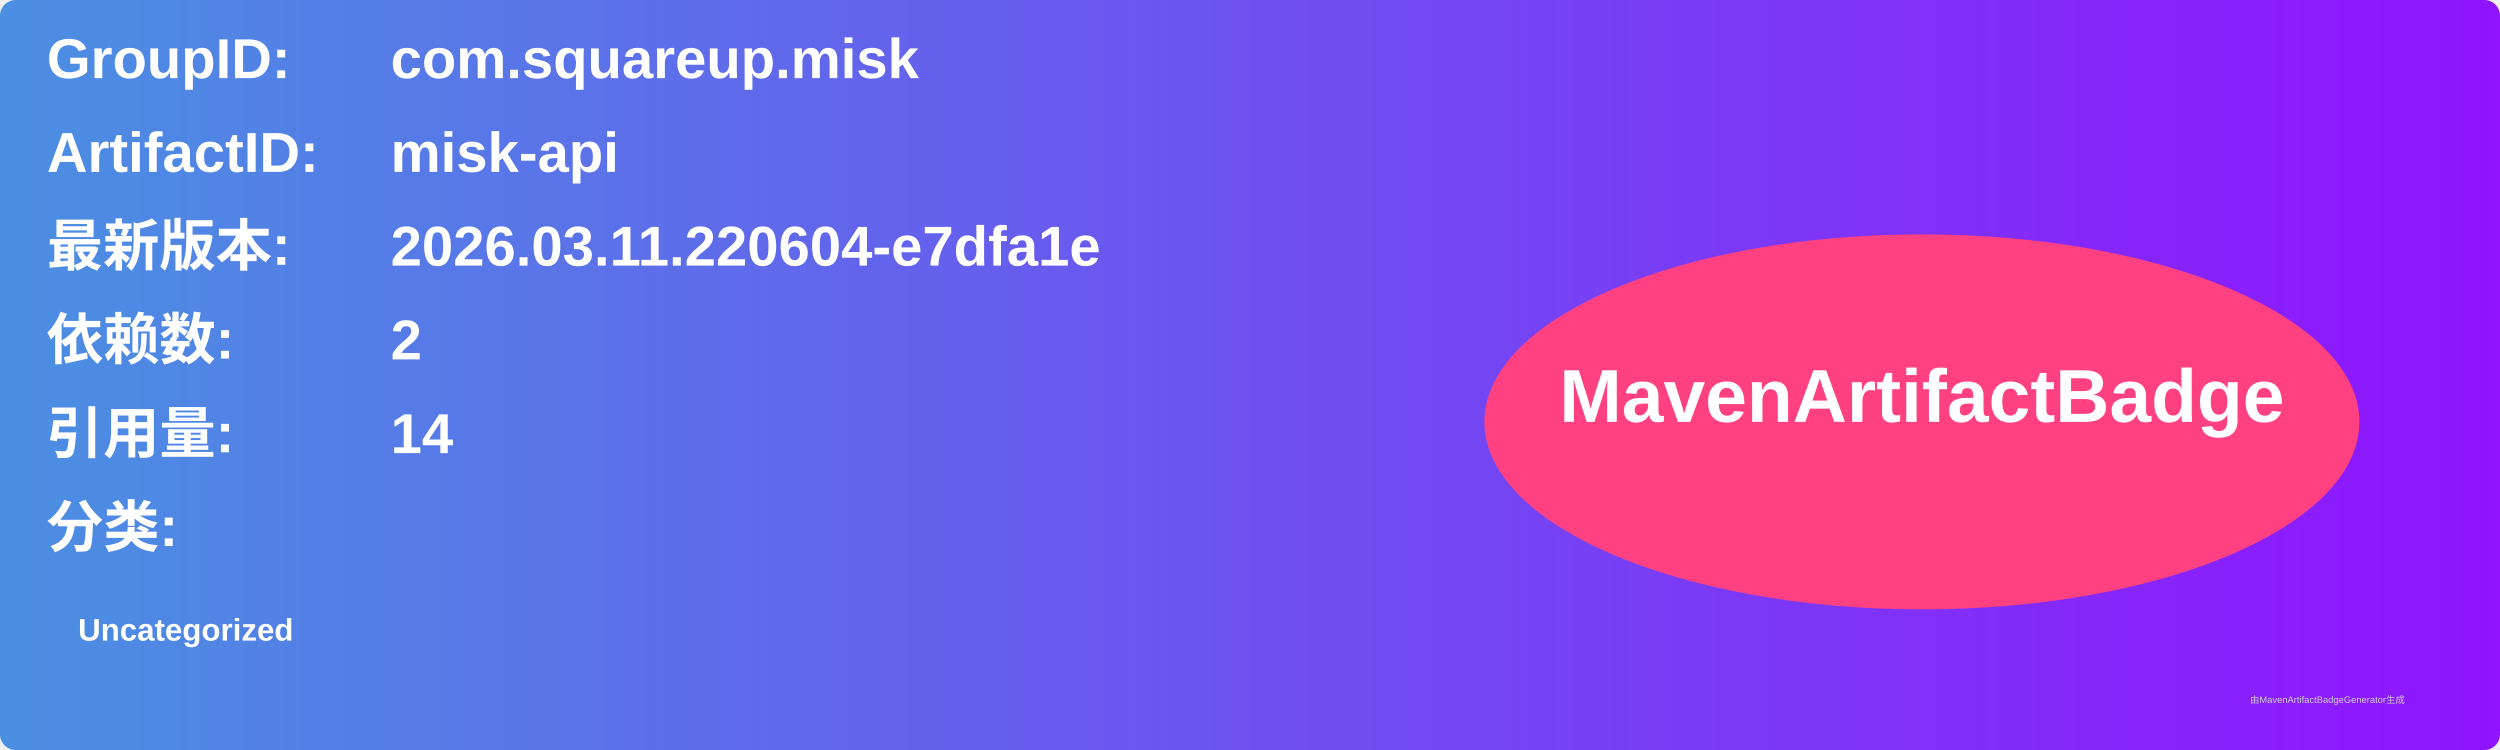
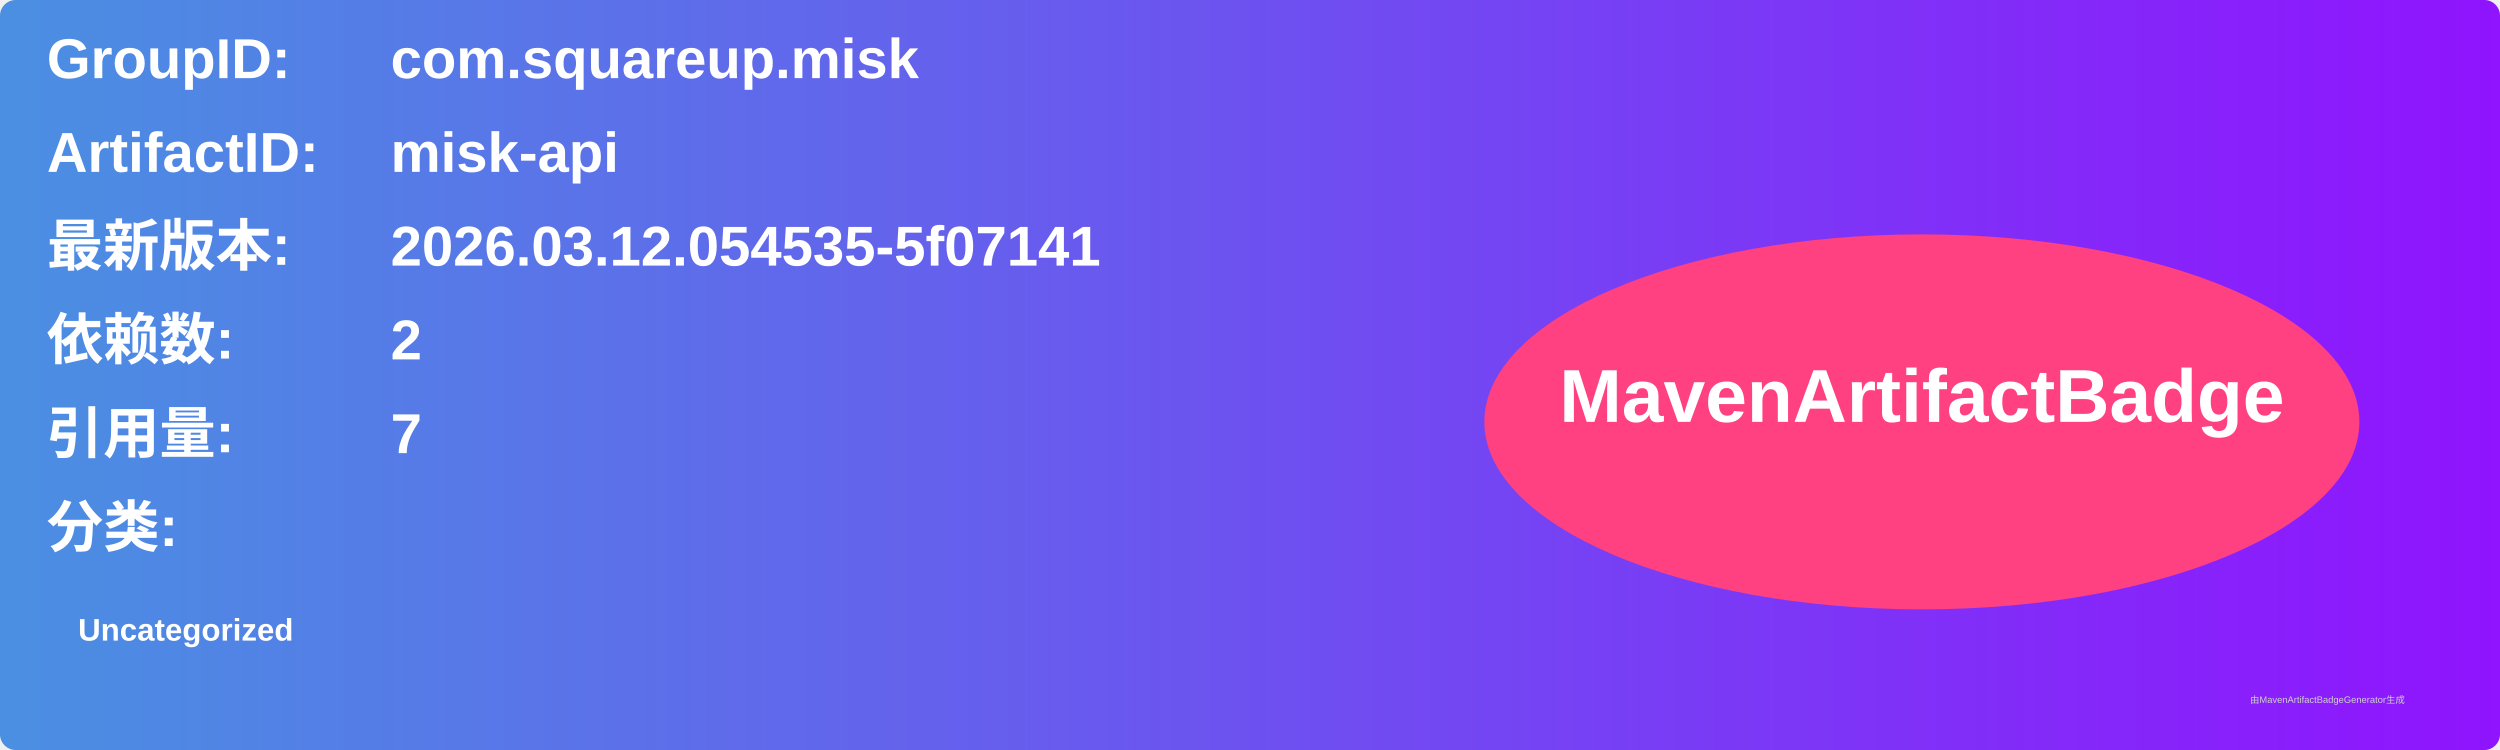
<svg xmlns="http://www.w3.org/2000/svg" width="800" height="240" viewBox="0 0 800 240">
  <linearGradient id="grad" x1="0%" y1="0%" x2="100%" y2="0%">
    <stop offset="0%" stop-color="#4a90e2" />
    <stop offset="100%" stop-color="#9013fe" />
  </linearGradient>
  <rect width="100%" height="100%" rx="5" ry="5" fill="url(#grad)" />
  <g transform="translate(15, 15)">
    <text x="0" y="10" font-family="Arial" font-size="18" fill="white" font-weight="bold" width="260">GroupID:</text>
    <text x="110" y="10" font-family="Arial" font-size="18" fill="white" font-weight="bold" width="460">com.squareup.misk</text>
    <text x="0" y="40" font-family="Arial" font-size="18" fill="white" font-weight="bold" width="260">ArtifactID:</text>
    <text x="110" y="40" font-family="Arial" font-size="18" fill="white" font-weight="bold" width="460">misk-api</text>
    <text x="0" y="70" font-family="Arial" font-size="18" fill="white" font-weight="bold">最新版本:</text>
    <text x="110" y="70" font-family="Arial" font-size="18" fill="white" font-weight="bold">
-       <tspan font-weight="bold">2026.03.11.220604-e7dfa1e</tspan>
+       <tspan font-weight="bold">2026.03.12.054535-5f07141</tspan>
    </text>
    <text x="0" y="100" font-family="Arial" font-size="18" fill="white" font-weight="bold">依赖数: </text>
    <text x="110" y="100" font-family="Arial" font-size="18" fill="white">
      <tspan font-weight="bold">2</tspan>
    </text>
    <text x="0" y="130" font-family="Arial" font-size="18" fill="white" font-weight="bold">引用量: </text>
    <text x="110" y="130" font-family="Arial" font-size="18" fill="white">
-       <tspan font-weight="bold">14</tspan>
+       <tspan font-weight="bold">7</tspan>
    </text>
    <text x="0" y="160" font-family="Arial" font-size="18" fill="white" font-weight="bold">分类:</text>
    <text x="10" y="190" font-family="Arial" font-size="10" fill="white">
      <tspan font-weight="bold">Uncategorized</tspan>
    </text>
    <ellipse cx="600" cy="120" rx="140" ry="60" fill="#ff4081" />
    <text x="600" y="120" text-anchor="middle" font-family="Arial" font-size="24" fill="white" font-weight="bold">MavenArtifactBadge</text>
  </g>
  <text x="720" y="225" font-family="Arial" font-size="3" fill="#d0d0d0">由MavenArtifactBadgeGenerator生成</text>
</svg>
